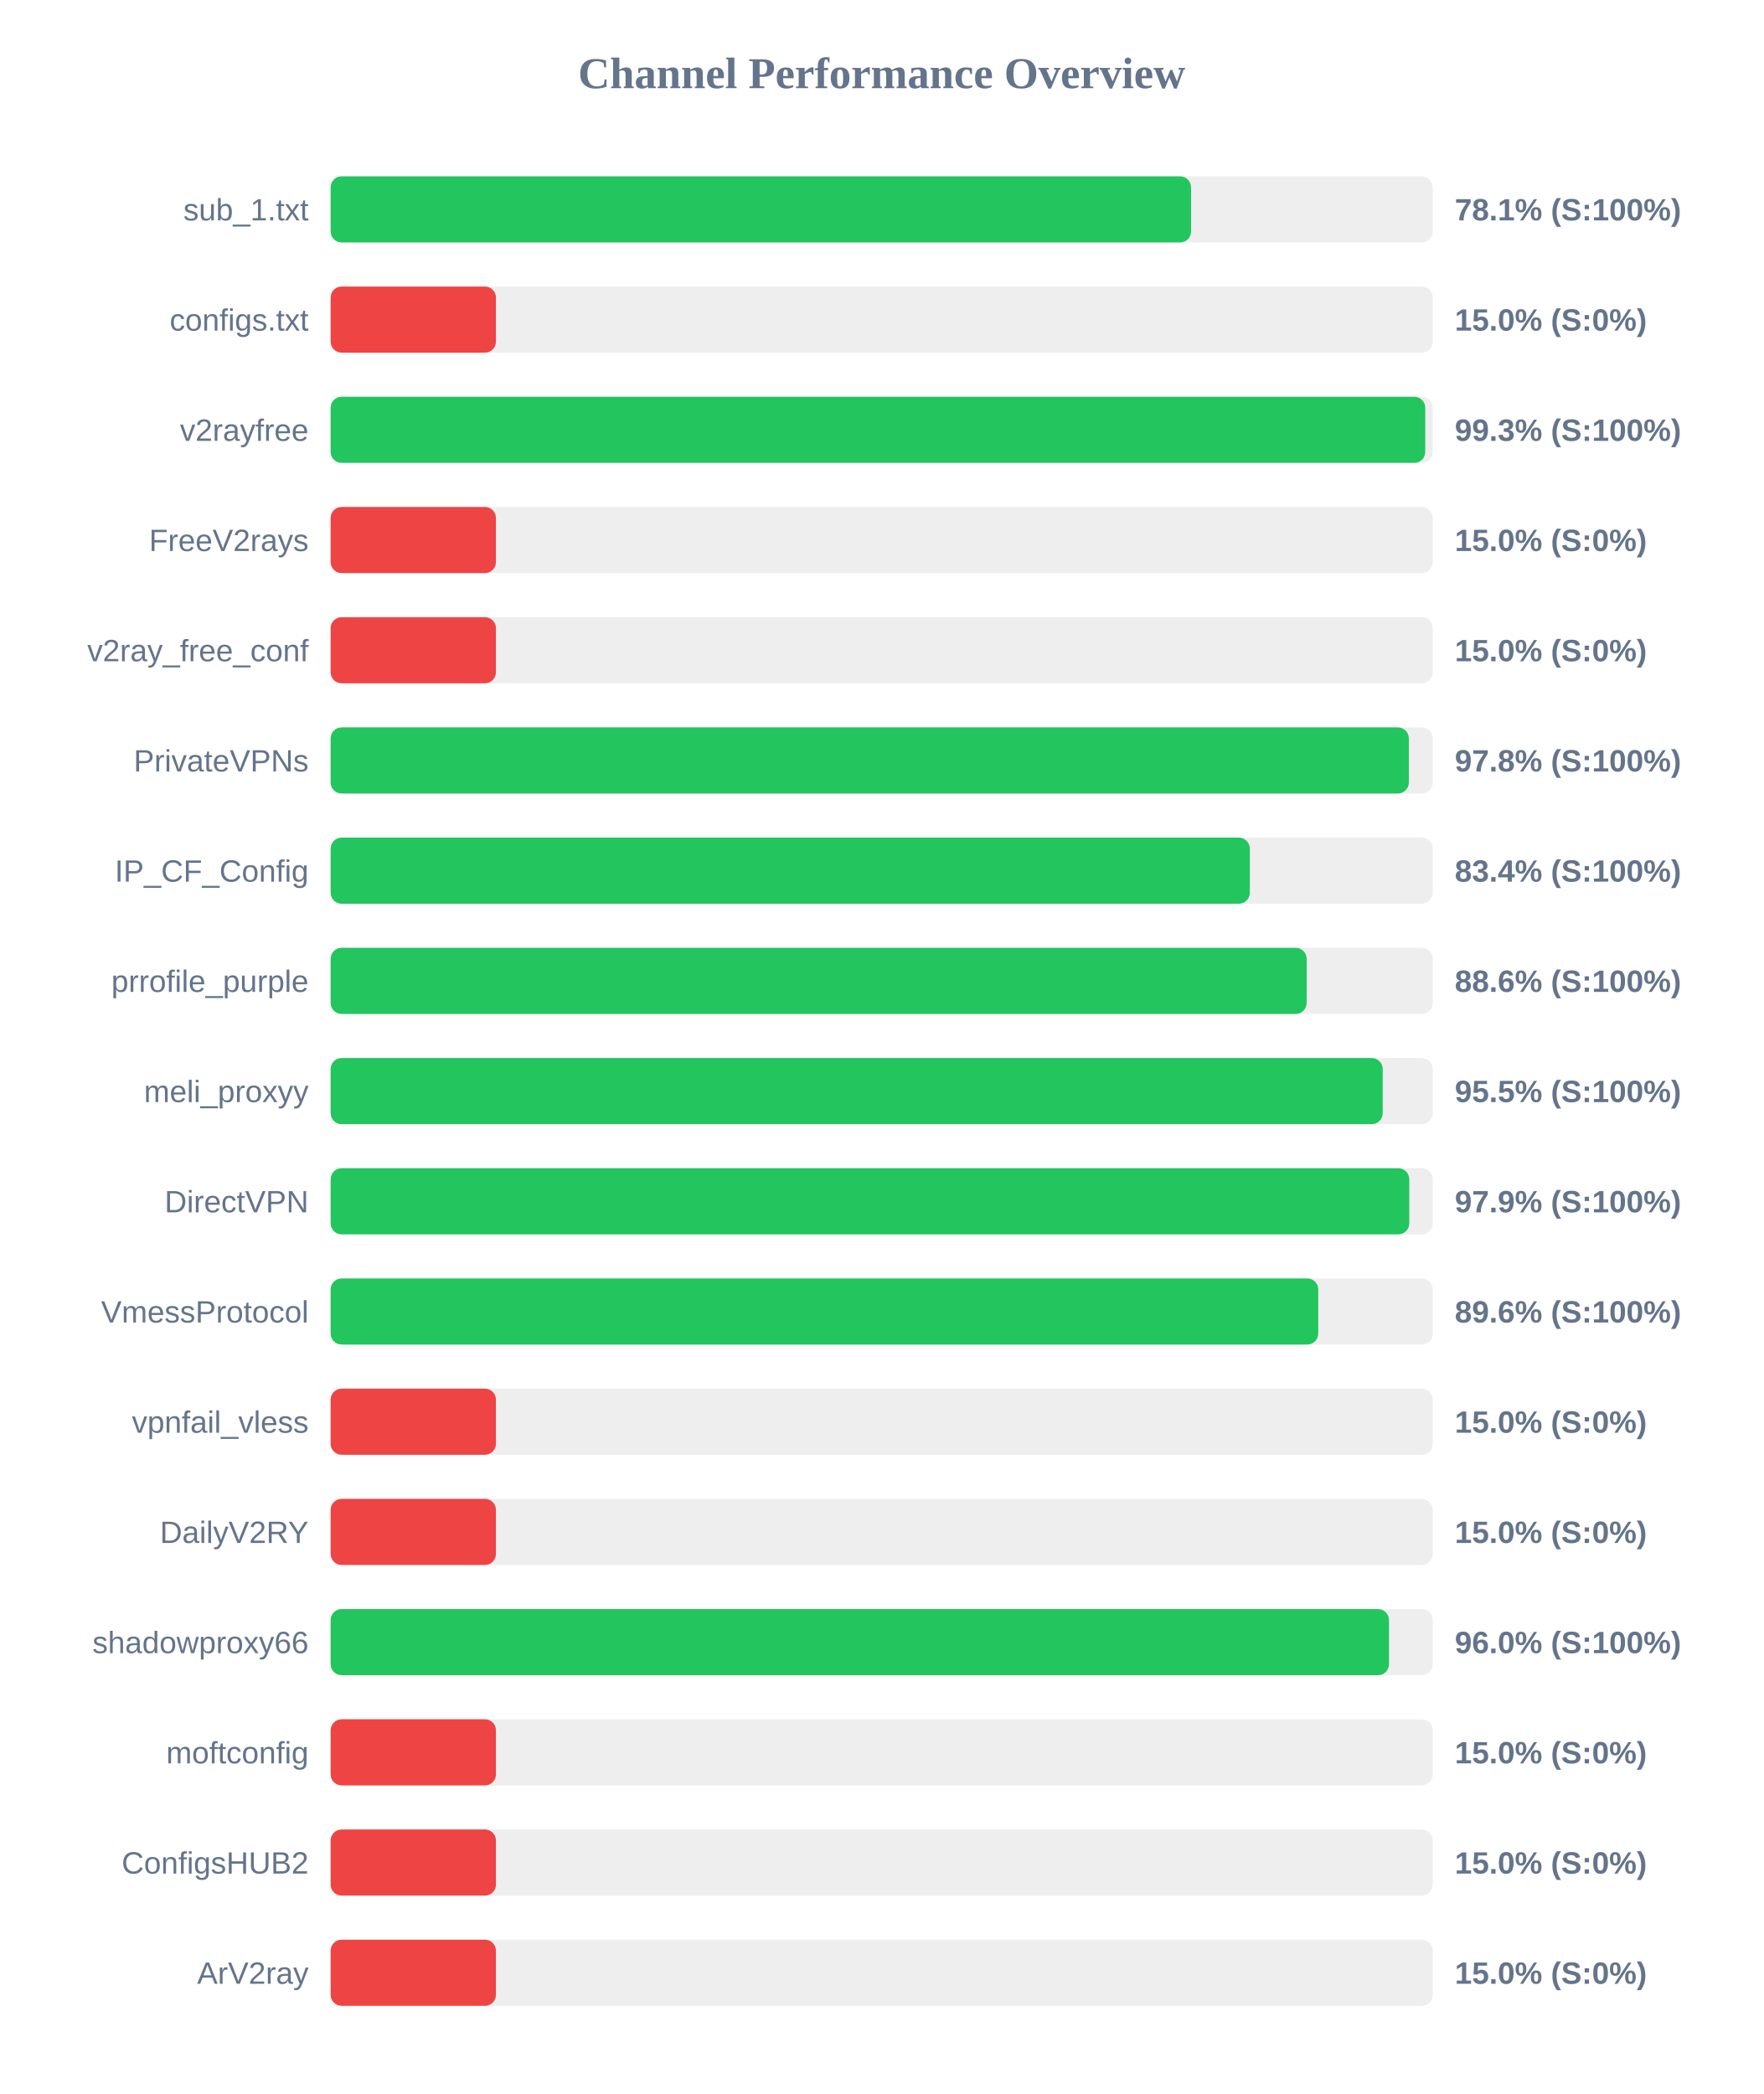
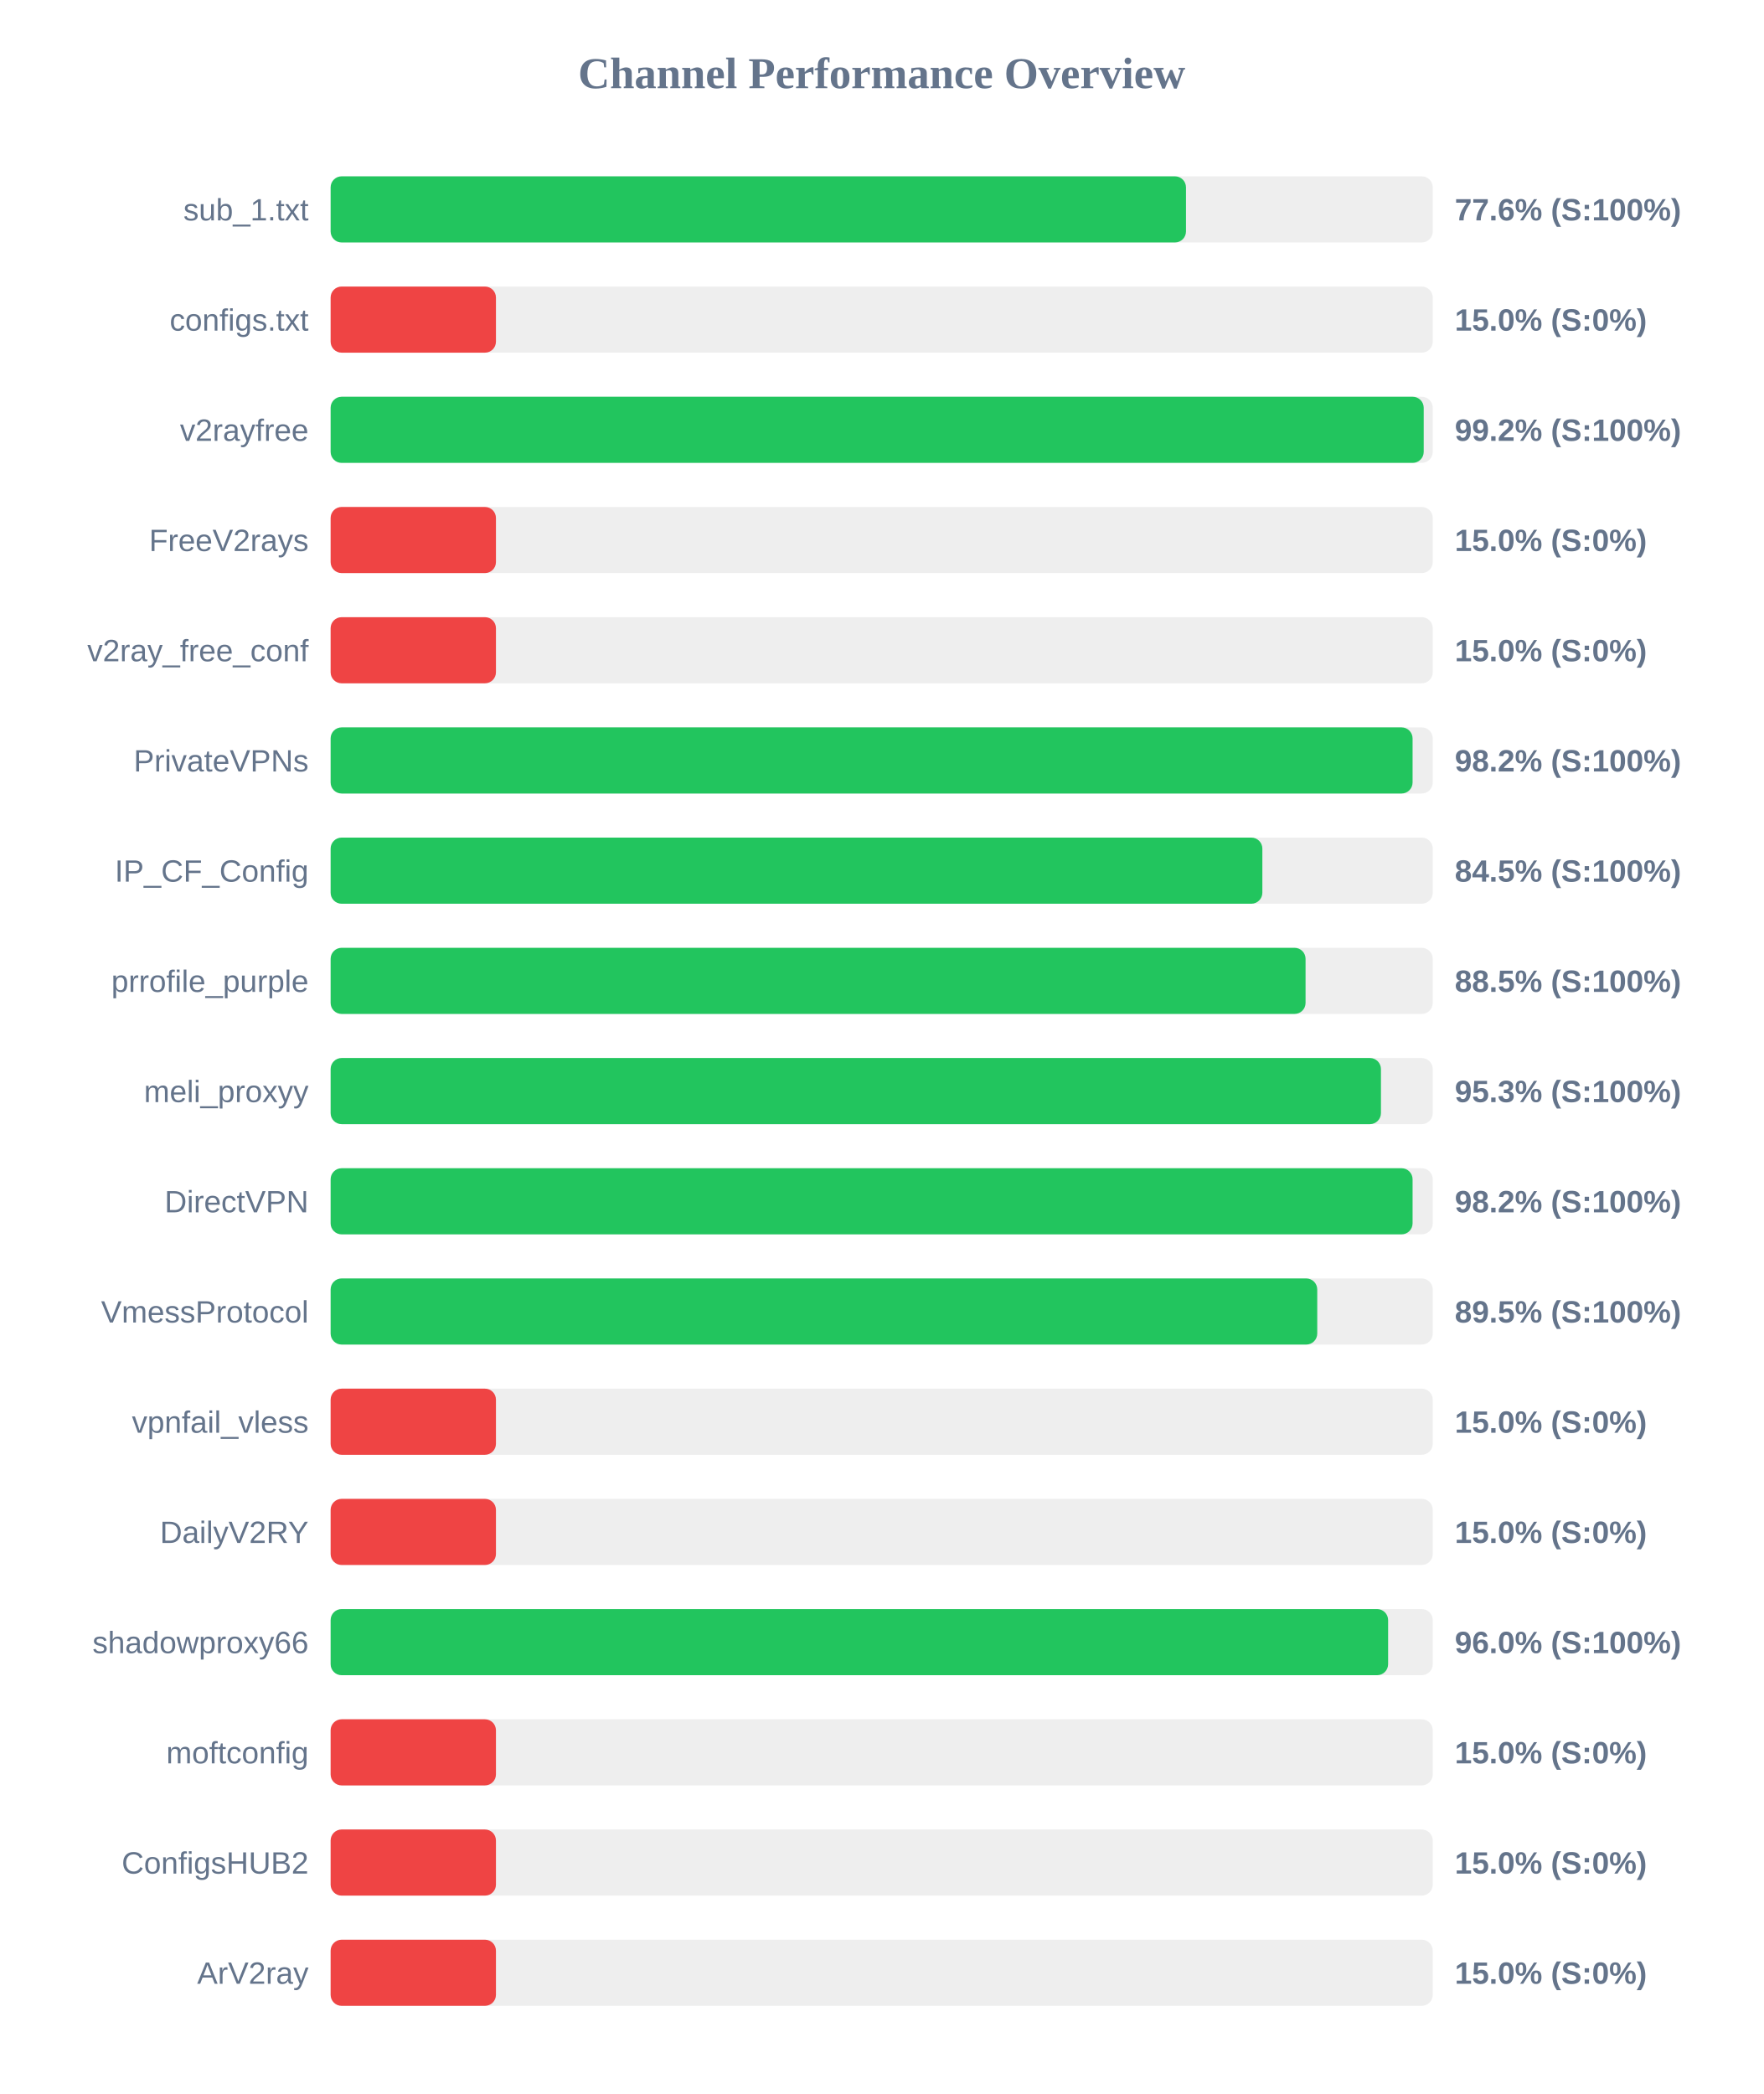
<svg xmlns="http://www.w3.org/2000/svg" width="800" height="950" version="1.1">
  <style>
        .row { font: 14px Arial; fill: #64748b; }
        .score { font: bold 14px Arial; fill: #64748b; }
    </style>
  <text x="400" y="40" text-anchor="middle" font-size="20px" font-weight="bold" fill="#64748b">Channel Performance Overview</text>
  <rect x="150" y="80" width="500" height="30" fill="#eee" rx="5" />
-   <rect x="150" y="80" width="390.35" height="30" fill="#22c55e" rx="5" />
+   <rect x="150" y="80" width="388.05" height="30" fill="#22c55e" rx="5" />
  <text x="140" y="100" text-anchor="end" class="row">sub_1.txt</text>
-   <text x="660" y="100" text-anchor="start" class="score">78.1% (S:100%)</text>
+   <text x="660" y="100" text-anchor="start" class="score">77.6% (S:100%)</text>
  <rect x="150" y="130" width="500" height="30" fill="#eee" rx="5" />
  <rect x="150" y="130" width="75.0" height="30" fill="#ef4444" rx="5" />
  <text x="140" y="150" text-anchor="end" class="row">configs.txt</text>
  <text x="660" y="150" text-anchor="start" class="score">15.0% (S:0%)</text>
  <rect x="150" y="180" width="500" height="30" fill="#eee" rx="5" />
-   <rect x="150" y="180" width="496.6" height="30" fill="#22c55e" rx="5" />
+   <rect x="150" y="180" width="495.9" height="30" fill="#22c55e" rx="5" />
  <text x="140" y="200" text-anchor="end" class="row">v2rayfree</text>
-   <text x="660" y="200" text-anchor="start" class="score">99.3% (S:100%)</text>
+   <text x="660" y="200" text-anchor="start" class="score">99.2% (S:100%)</text>
  <rect x="150" y="230" width="500" height="30" fill="#eee" rx="5" />
  <rect x="150" y="230" width="75.0" height="30" fill="#ef4444" rx="5" />
  <text x="140" y="250" text-anchor="end" class="row">FreeV2rays</text>
  <text x="660" y="250" text-anchor="start" class="score">15.0% (S:0%)</text>
  <rect x="150" y="280" width="500" height="30" fill="#eee" rx="5" />
  <rect x="150" y="280" width="75.0" height="30" fill="#ef4444" rx="5" />
  <text x="140" y="300" text-anchor="end" class="row">v2ray_free_conf</text>
  <text x="660" y="300" text-anchor="start" class="score">15.0% (S:0%)</text>
  <rect x="150" y="330" width="500" height="30" fill="#eee" rx="5" />
-   <rect x="150" y="330" width="489.15" height="30" fill="#22c55e" rx="5" />
+   <rect x="150" y="330" width="490.85" height="30" fill="#22c55e" rx="5" />
  <text x="140" y="350" text-anchor="end" class="row">PrivateVPNs</text>
-   <text x="660" y="350" text-anchor="start" class="score">97.8% (S:100%)</text>
+   <text x="660" y="350" text-anchor="start" class="score">98.2% (S:100%)</text>
  <rect x="150" y="380" width="500" height="30" fill="#eee" rx="5" />
-   <rect x="150" y="380" width="417.0" height="30" fill="#22c55e" rx="5" />
+   <rect x="150" y="380" width="422.7" height="30" fill="#22c55e" rx="5" />
  <text x="140" y="400" text-anchor="end" class="row">IP_CF_Config</text>
-   <text x="660" y="400" text-anchor="start" class="score">83.4% (S:100%)</text>
+   <text x="660" y="400" text-anchor="start" class="score">84.5% (S:100%)</text>
  <rect x="150" y="430" width="500" height="30" fill="#eee" rx="5" />
-   <rect x="150" y="430" width="442.8" height="30" fill="#22c55e" rx="5" />
+   <rect x="150" y="430" width="442.3" height="30" fill="#22c55e" rx="5" />
  <text x="140" y="450" text-anchor="end" class="row">prrofile_purple</text>
-   <text x="660" y="450" text-anchor="start" class="score">88.6% (S:100%)</text>
+   <text x="660" y="450" text-anchor="start" class="score">88.5% (S:100%)</text>
  <rect x="150" y="480" width="500" height="30" fill="#eee" rx="5" />
-   <rect x="150" y="480" width="477.3" height="30" fill="#22c55e" rx="5" />
+   <rect x="150" y="480" width="476.5" height="30" fill="#22c55e" rx="5" />
  <text x="140" y="500" text-anchor="end" class="row">meli_proxyy</text>
-   <text x="660" y="500" text-anchor="start" class="score">95.5% (S:100%)</text>
+   <text x="660" y="500" text-anchor="start" class="score">95.3% (S:100%)</text>
  <rect x="150" y="530" width="500" height="30" fill="#eee" rx="5" />
-   <rect x="150" y="530" width="489.35" height="30" fill="#22c55e" rx="5" />
+   <rect x="150" y="530" width="490.85" height="30" fill="#22c55e" rx="5" />
  <text x="140" y="550" text-anchor="end" class="row">DirectVPN</text>
-   <text x="660" y="550" text-anchor="start" class="score">97.9% (S:100%)</text>
+   <text x="660" y="550" text-anchor="start" class="score">98.2% (S:100%)</text>
  <rect x="150" y="580" width="500" height="30" fill="#eee" rx="5" />
-   <rect x="150" y="580" width="448.05" height="30" fill="#22c55e" rx="5" />
+   <rect x="150" y="580" width="447.6" height="30" fill="#22c55e" rx="5" />
  <text x="140" y="600" text-anchor="end" class="row">VmessProtocol</text>
-   <text x="660" y="600" text-anchor="start" class="score">89.6% (S:100%)</text>
+   <text x="660" y="600" text-anchor="start" class="score">89.5% (S:100%)</text>
  <rect x="150" y="630" width="500" height="30" fill="#eee" rx="5" />
  <rect x="150" y="630" width="75.0" height="30" fill="#ef4444" rx="5" />
  <text x="140" y="650" text-anchor="end" class="row">vpnfail_vless</text>
  <text x="660" y="650" text-anchor="start" class="score">15.0% (S:0%)</text>
  <rect x="150" y="680" width="500" height="30" fill="#eee" rx="5" />
  <rect x="150" y="680" width="75.0" height="30" fill="#ef4444" rx="5" />
  <text x="140" y="700" text-anchor="end" class="row">DailyV2RY</text>
  <text x="660" y="700" text-anchor="start" class="score">15.0% (S:0%)</text>
  <rect x="150" y="730" width="500" height="30" fill="#eee" rx="5" />
-   <rect x="150" y="730" width="480.15" height="30" fill="#22c55e" rx="5" />
+   <rect x="150" y="730" width="479.75" height="30" fill="#22c55e" rx="5" />
  <text x="140" y="750" text-anchor="end" class="row">shadowproxy66</text>
  <text x="660" y="750" text-anchor="start" class="score">96.0% (S:100%)</text>
  <rect x="150" y="780" width="500" height="30" fill="#eee" rx="5" />
  <rect x="150" y="780" width="75.0" height="30" fill="#ef4444" rx="5" />
  <text x="140" y="800" text-anchor="end" class="row">moftconfig</text>
  <text x="660" y="800" text-anchor="start" class="score">15.0% (S:0%)</text>
  <rect x="150" y="830" width="500" height="30" fill="#eee" rx="5" />
  <rect x="150" y="830" width="75.0" height="30" fill="#ef4444" rx="5" />
  <text x="140" y="850" text-anchor="end" class="row">ConfigsHUB2</text>
  <text x="660" y="850" text-anchor="start" class="score">15.0% (S:0%)</text>
  <rect x="150" y="880" width="500" height="30" fill="#eee" rx="5" />
  <rect x="150" y="880" width="75.0" height="30" fill="#ef4444" rx="5" />
  <text x="140" y="900" text-anchor="end" class="row">ArV2ray</text>
  <text x="660" y="900" text-anchor="start" class="score">15.0% (S:0%)</text>
</svg>
